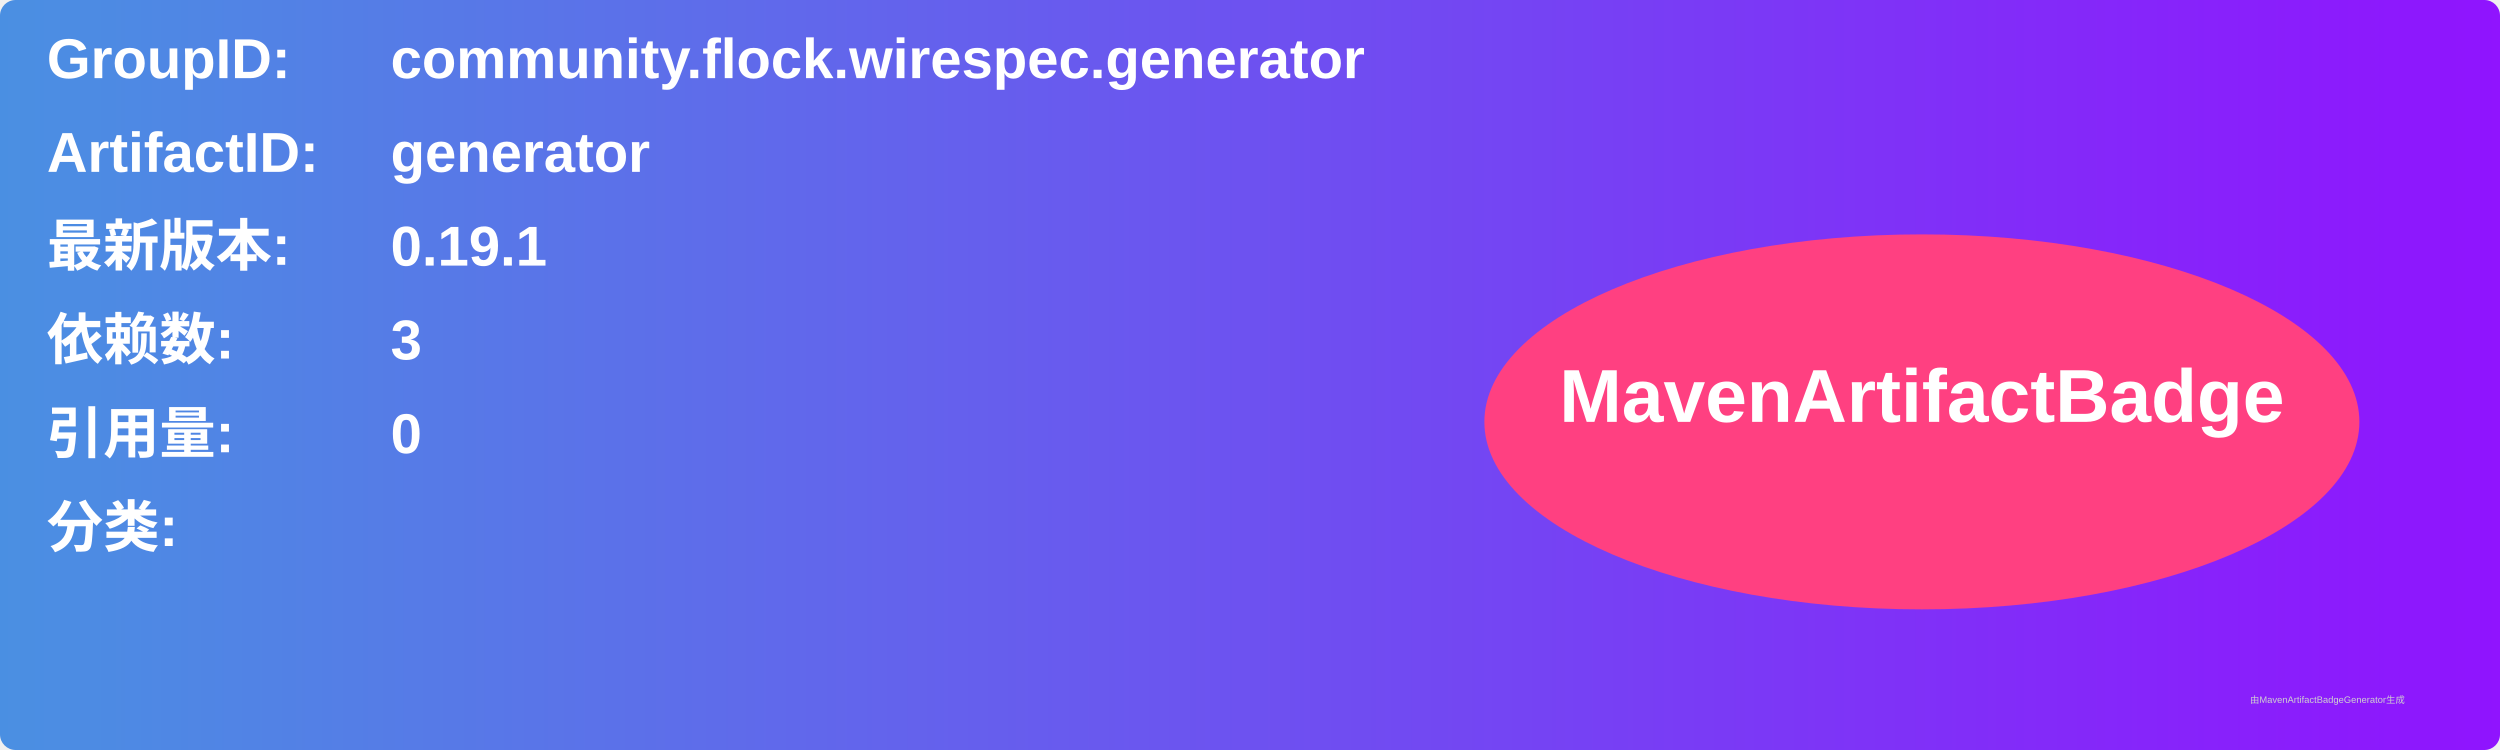
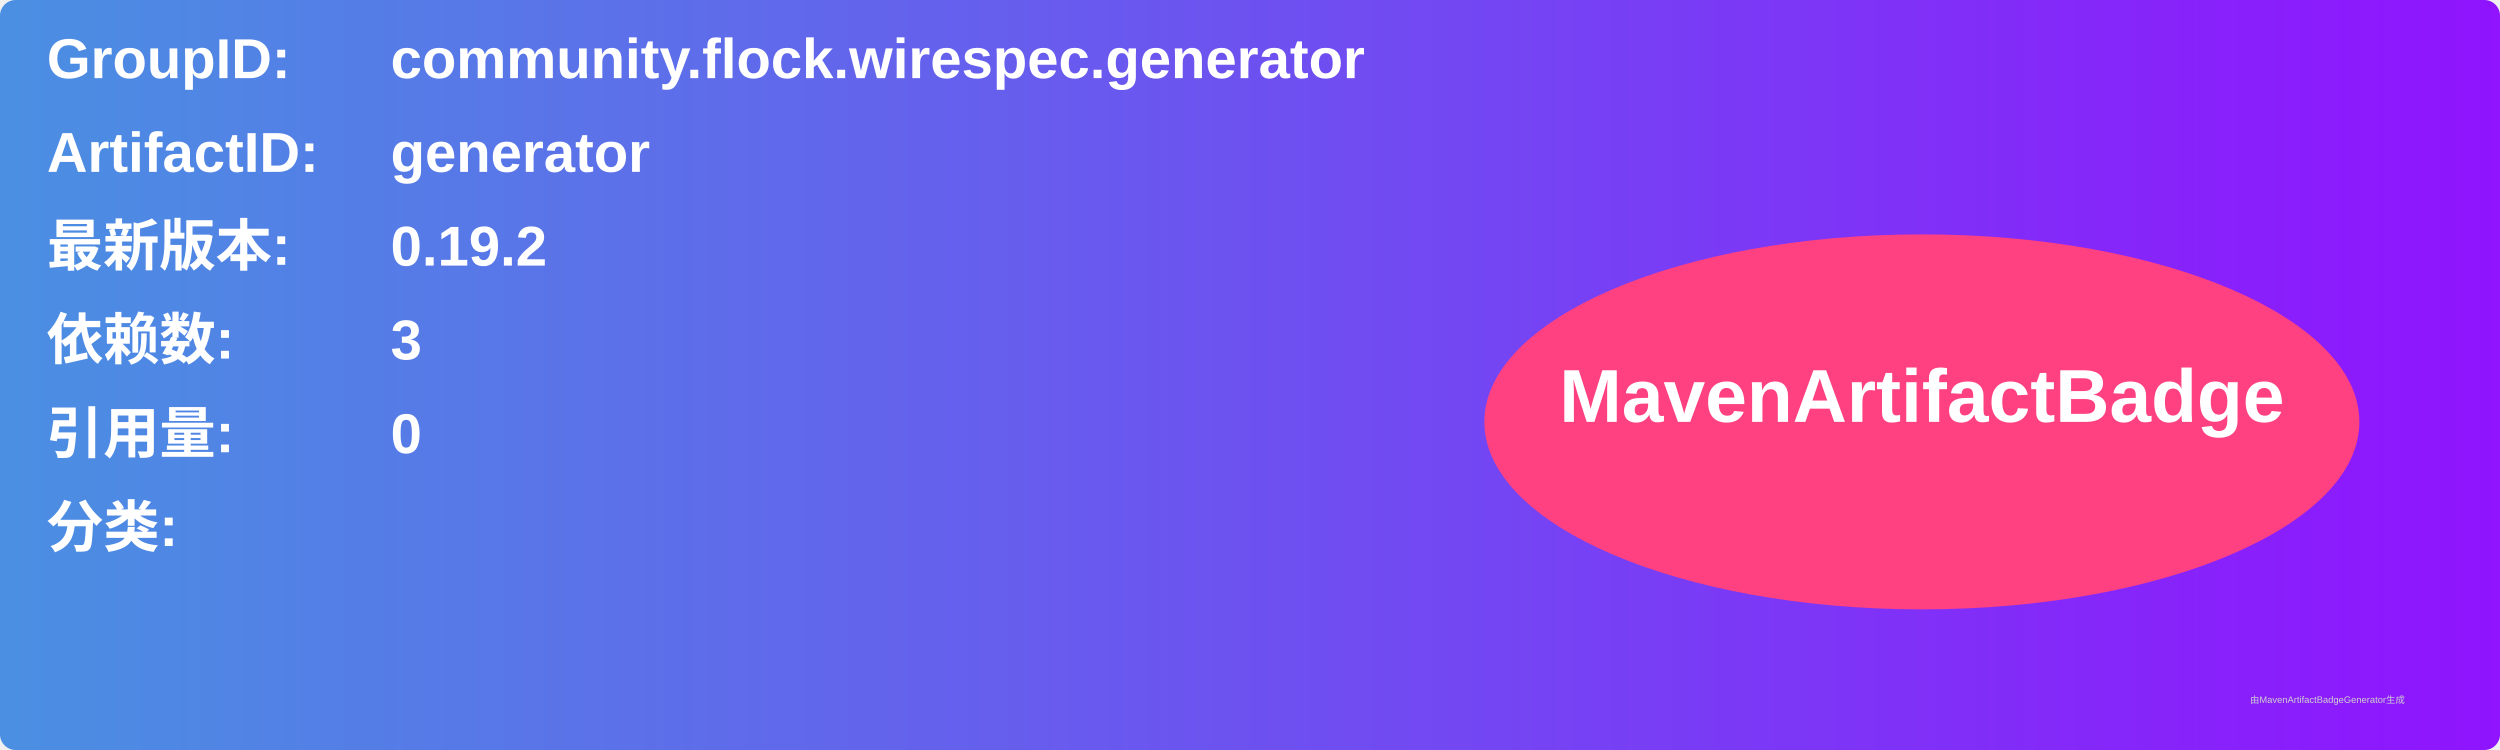
<svg xmlns="http://www.w3.org/2000/svg" width="800" height="240" viewBox="0 0 800 240">
  <linearGradient id="grad" x1="0%" y1="0%" x2="100%" y2="0%">
    <stop offset="0%" stop-color="#4a90e2" />
    <stop offset="100%" stop-color="#9013fe" />
  </linearGradient>
  <rect width="100%" height="100%" rx="5" ry="5" fill="url(#grad)" />
  <g transform="translate(15, 15)">
    <text x="0" y="10" font-family="Arial" font-size="18" fill="white" font-weight="bold" width="260">GroupID:</text>
    <text x="110" y="10" font-family="Arial" font-size="18" fill="white" font-weight="bold" width="460">community.flock.wirespec.generator</text>
    <text x="0" y="40" font-family="Arial" font-size="18" fill="white" font-weight="bold" width="260">ArtifactID:</text>
    <text x="110" y="40" font-family="Arial" font-size="18" fill="white" font-weight="bold" width="460">generator</text>
    <text x="0" y="70" font-family="Arial" font-size="18" fill="white" font-weight="bold">最新版本:</text>
    <text x="110" y="70" font-family="Arial" font-size="18" fill="white" font-weight="bold">
-       <tspan font-weight="bold">0.19.1</tspan>
+       <tspan font-weight="bold">0.19.2</tspan>
    </text>
    <text x="0" y="100" font-family="Arial" font-size="18" fill="white" font-weight="bold">依赖数: </text>
    <text x="110" y="100" font-family="Arial" font-size="18" fill="white">
      <tspan font-weight="bold">3</tspan>
    </text>
    <text x="0" y="130" font-family="Arial" font-size="18" fill="white" font-weight="bold">引用量: </text>
    <text x="110" y="130" font-family="Arial" font-size="18" fill="white">
      <tspan font-weight="bold">0</tspan>
    </text>
    <text x="0" y="160" font-family="Arial" font-size="18" fill="white" font-weight="bold">分类:</text>
    <text x="10" y="190" font-family="Arial" font-size="10" fill="white">
      <tspan font-weight="bold" />
    </text>
    <ellipse cx="600" cy="120" rx="140" ry="60" fill="#ff4081" />
    <text x="600" y="120" text-anchor="middle" font-family="Arial" font-size="24" fill="white" font-weight="bold">MavenArtifactBadge</text>
  </g>
  <text x="720" y="225" font-family="Arial" font-size="3" fill="#d0d0d0">由MavenArtifactBadgeGenerator生成</text>
</svg>
